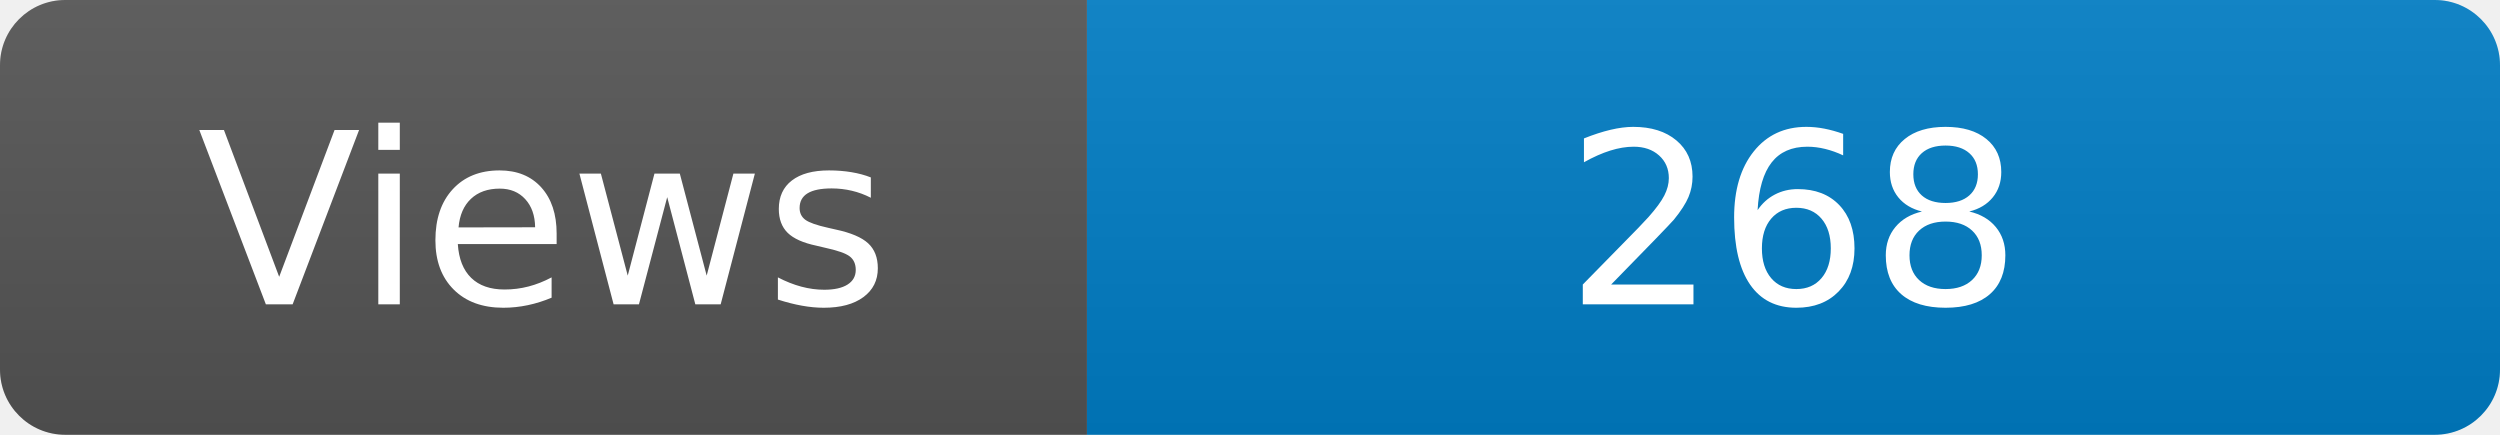
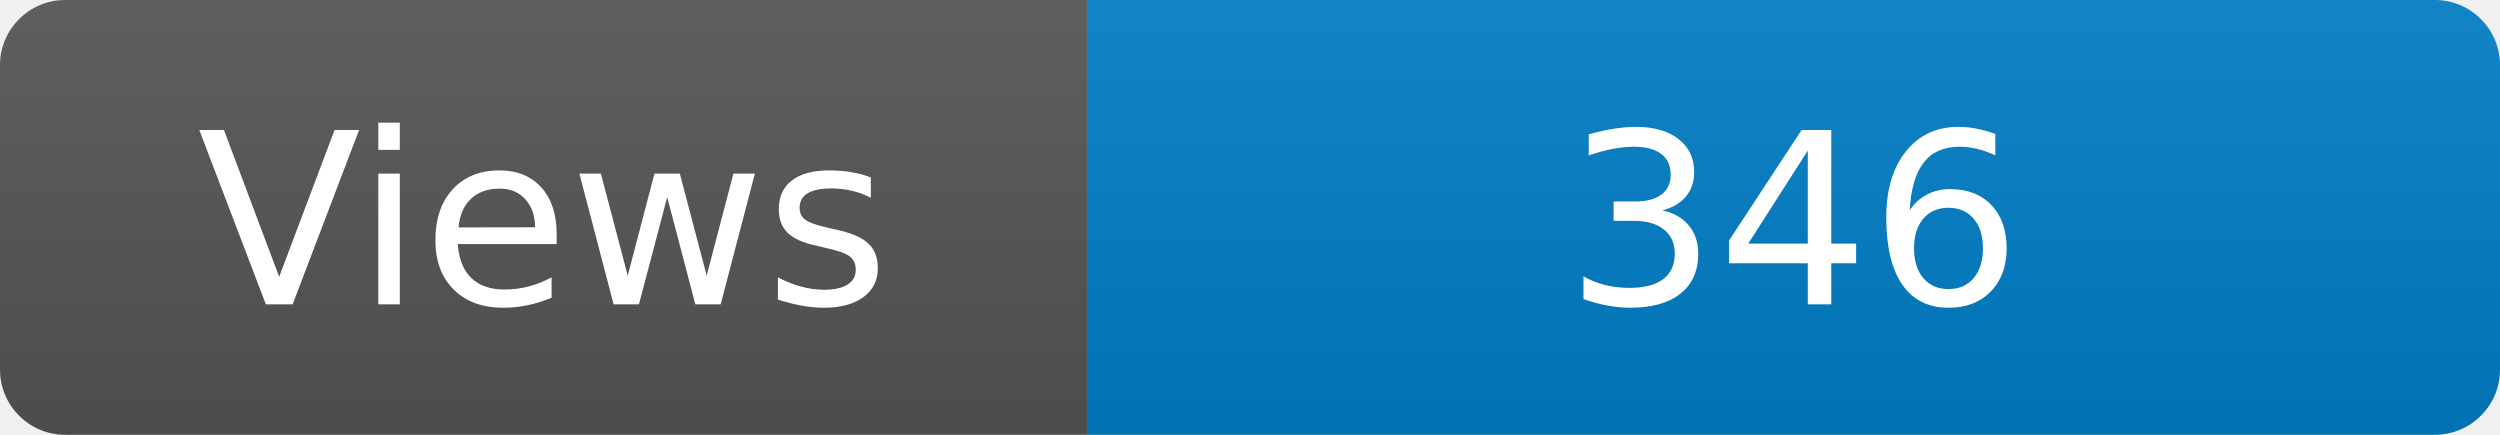
<svg xmlns="http://www.w3.org/2000/svg" width="115" height="20" role="img" aria-label="Maintained?: yes">
  <linearGradient id="s" x2="0" y2="100%">
    <stop offset="0" stop-color="#bbb" stop-opacity=".1" />
    <stop offset="1" stop-opacity=".1" />
  </linearGradient>
  <clipPath id="r">
    <rect width="115" height="20" rx="3" fill="#fff" />
  </clipPath>
  <g clip-path="url(#r)">
    <rect width="50" height="20" fill="#555" />
    <rect x="50" width="160" height="20" fill="#007ec6" />
    <rect width="115" height="20" fill="url(#s)" />
  </g>
  <g fill="#fff" text-anchor="middle" font-family="Verdana,Geneva,DejaVu Sans,sans-serif" font-size="110">
    <text x="250" y="140" transform="scale(.1)" fill="#fff">Views</text>
-     <text x="825" y="140" transform="scale(.1)" fill="#fff">268</text>
+     <text x="825" y="140" transform="scale(.1)" fill="#fff">346</text>
  </g>
</svg>
